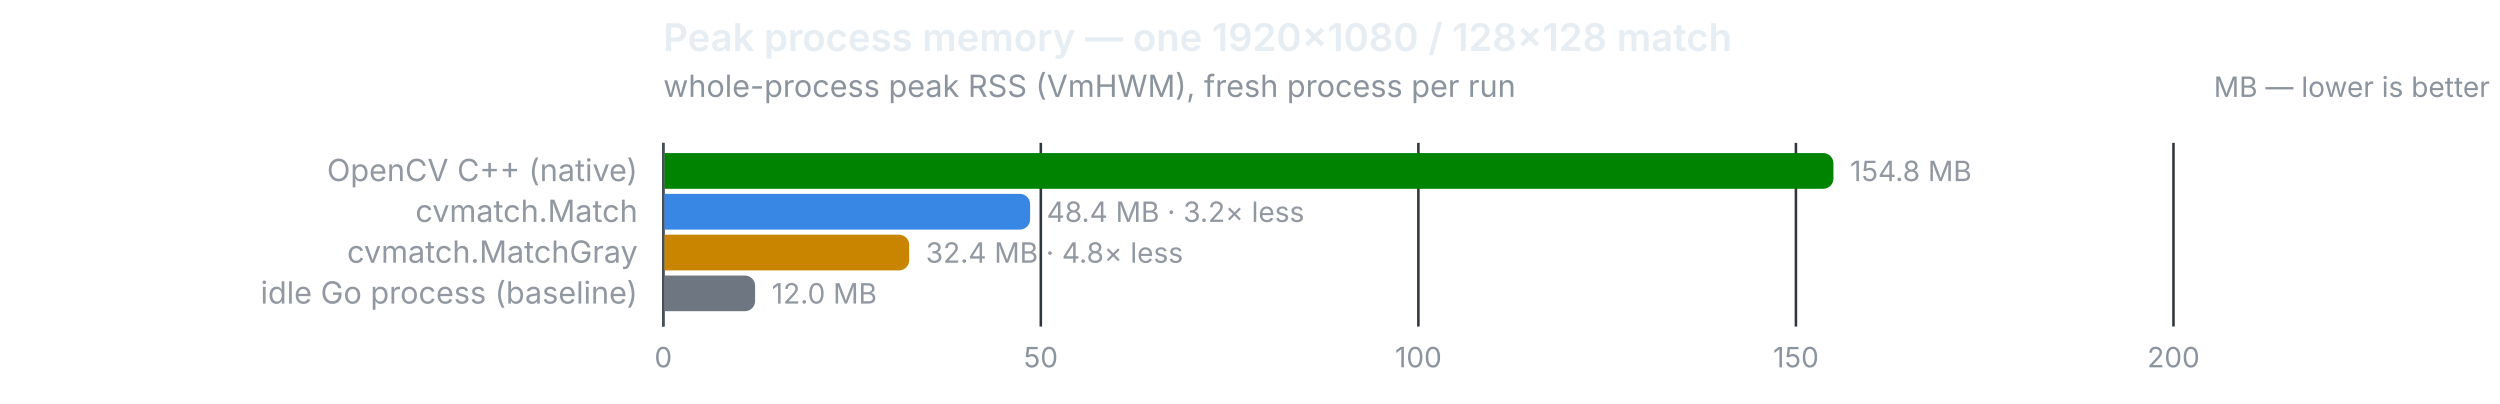
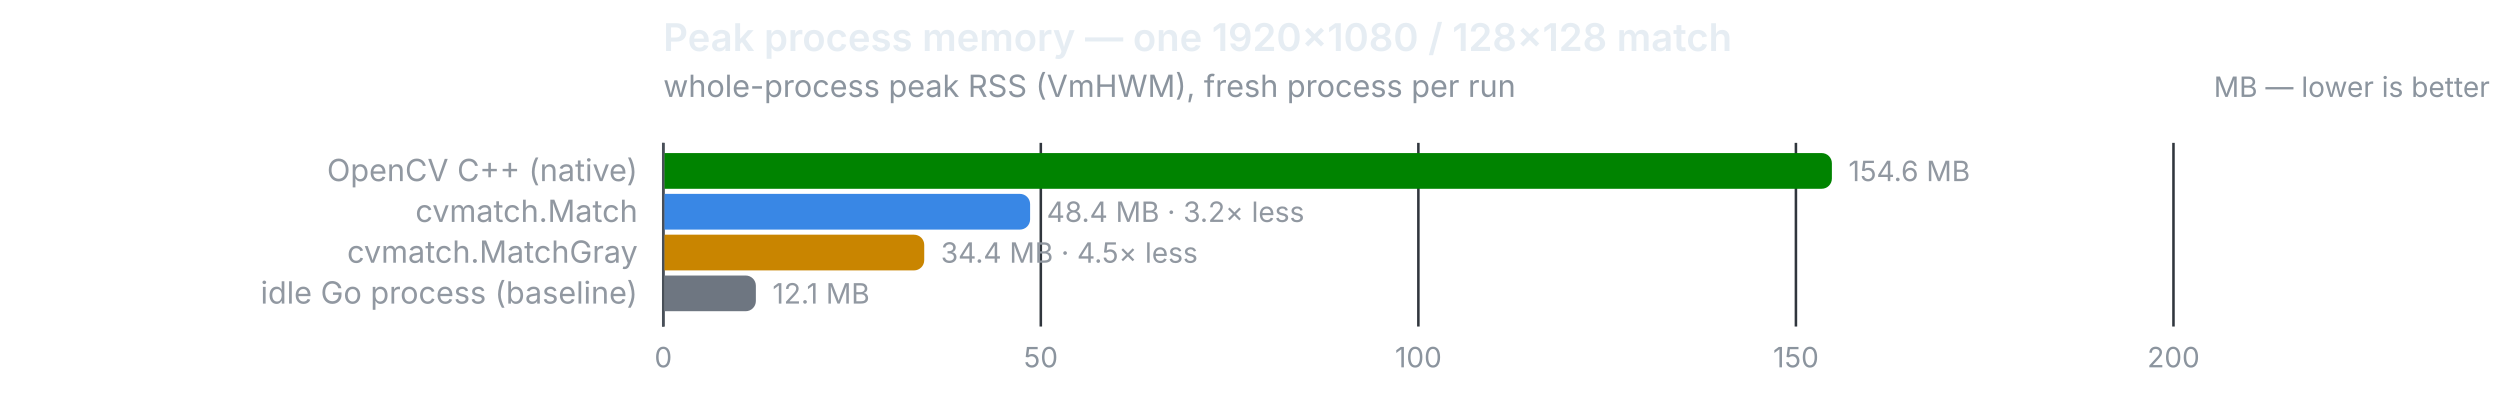
<svg xmlns="http://www.w3.org/2000/svg" width="980" height="158" viewBox="0 0 980 158" role="img">
  <text x="260" y="20" font-size="15" font-weight="600" fill="#e6edf3" font-family="system-ui,-apple-system,Segoe UI,sans-serif">Peak process memory — one 1920×1080 / 128×128 match</text>
  <text x="260" y="38" font-size="12" fill="#8b949e" font-family="system-ui,-apple-system,Segoe UI,sans-serif">whole-process peak RSS (VmHWM), fresh process per run</text>
  <text x="976" y="38" font-size="11" text-anchor="end" fill="#8b949e" font-family="system-ui,-apple-system,Segoe UI,sans-serif">MB — lower is better</text>
  <line x1="260.0" y1="56" x2="260.0" y2="128" stroke="#30363d" stroke-width="1" />
  <text x="260.0" y="144" font-size="11" text-anchor="middle" fill="#8b949e" font-family="system-ui,-apple-system,Segoe UI,sans-serif" style="font-variant-numeric:tabular-nums">0</text>
  <line x1="408.0" y1="56" x2="408.0" y2="128" stroke="#30363d" stroke-width="1" />
  <text x="408.0" y="144" font-size="11" text-anchor="middle" fill="#8b949e" font-family="system-ui,-apple-system,Segoe UI,sans-serif" style="font-variant-numeric:tabular-nums">50</text>
  <line x1="556.0" y1="56" x2="556.0" y2="128" stroke="#30363d" stroke-width="1" />
  <text x="556.0" y="144" font-size="11" text-anchor="middle" fill="#8b949e" font-family="system-ui,-apple-system,Segoe UI,sans-serif" style="font-variant-numeric:tabular-nums">100</text>
  <line x1="704.0" y1="56" x2="704.0" y2="128" stroke="#30363d" stroke-width="1" />
  <text x="704.0" y="144" font-size="11" text-anchor="middle" fill="#8b949e" font-family="system-ui,-apple-system,Segoe UI,sans-serif" style="font-variant-numeric:tabular-nums">150</text>
  <line x1="852.0" y1="56" x2="852.0" y2="128" stroke="#30363d" stroke-width="1" />
  <text x="852.0" y="144" font-size="11" text-anchor="middle" fill="#8b949e" font-family="system-ui,-apple-system,Segoe UI,sans-serif" style="font-variant-numeric:tabular-nums">200</text>
  <line x1="260" y1="56" x2="260" y2="128" stroke="#484f58" stroke-width="1" />
  <text x="250" y="71" font-size="12" text-anchor="end" fill="#9198a1" font-family="system-ui,-apple-system,Segoe UI,sans-serif">OpenCV C++ (native)</text>
-   <path d="M260.5,60 h454.2 a4,4 0 0 1 4,4 v6 a4,4 0 0 1 -4,4 h-454.2 z" fill="#008300" />
-   <text x="725.2" y="71" font-size="11" fill="#9198a1" font-family="system-ui,-apple-system,Segoe UI,sans-serif" style="font-variant-numeric:tabular-nums">154.8 MB</text>
+   <path d="M260.5,60 h453.6 a4,4 0 0 1 4,4 v6 a4,4 0 0 1 -4,4 h-453.6 z" fill="#008300" />
+   <text x="724.6" y="71" font-size="11" fill="#9198a1" font-family="system-ui,-apple-system,Segoe UI,sans-serif" style="font-variant-numeric:tabular-nums">154.6 MB</text>
  <text x="250" y="87" font-size="12" text-anchor="end" fill="#9198a1" font-family="system-ui,-apple-system,Segoe UI,sans-serif">cvmatch.Match</text>
  <path d="M260.5,76 h139.3 a4,4 0 0 1 4,4 v6 a4,4 0 0 1 -4,4 h-139.3 z" fill="#3987e5" />
  <text x="410.3" y="87" font-size="11" fill="#9198a1" font-family="system-ui,-apple-system,Segoe UI,sans-serif" style="font-variant-numeric:tabular-nums">48.4 MB · 3.2× less</text>
  <text x="250" y="103" font-size="12" text-anchor="end" fill="#9198a1" font-family="system-ui,-apple-system,Segoe UI,sans-serif">cvmatch.MatchGray</text>
-   <path d="M260.5,92 h91.9 a4,4 0 0 1 4,4 v6 a4,4 0 0 1 -4,4 h-91.9 z" fill="#c98500" />
-   <text x="362.9" y="103" font-size="11" fill="#9198a1" font-family="system-ui,-apple-system,Segoe UI,sans-serif" style="font-variant-numeric:tabular-nums">32.4 MB · 4.8× less</text>
+   <path d="M260.5,92 h97.8 a4,4 0 0 1 4,4 v6 a4,4 0 0 1 -4,4 h-97.8 z" fill="#c98500" />
+   <text x="368.8" y="103" font-size="11" fill="#9198a1" font-family="system-ui,-apple-system,Segoe UI,sans-serif" style="font-variant-numeric:tabular-nums">34.4 MB · 4.5× less</text>
  <text x="250" y="119" font-size="12" text-anchor="end" fill="#9198a1" font-family="system-ui,-apple-system,Segoe UI,sans-serif">idle Go process (baseline)</text>
-   <path d="M260.5,108 h31.5 a4,4 0 0 1 4,4 v6 a4,4 0 0 1 -4,4 h-31.5 z" fill="#6e7681" />
-   <text x="302.5" y="119" font-size="11" fill="#9198a1" font-family="system-ui,-apple-system,Segoe UI,sans-serif" style="font-variant-numeric:tabular-nums">12.0 MB</text>
+   <path d="M260.5,108 h31.8 a4,4 0 0 1 4,4 v6 a4,4 0 0 1 -4,4 h-31.8 z" fill="#6e7681" />
+   <text x="302.8" y="119" font-size="11" fill="#9198a1" font-family="system-ui,-apple-system,Segoe UI,sans-serif" style="font-variant-numeric:tabular-nums">12.1 MB</text>
</svg>
